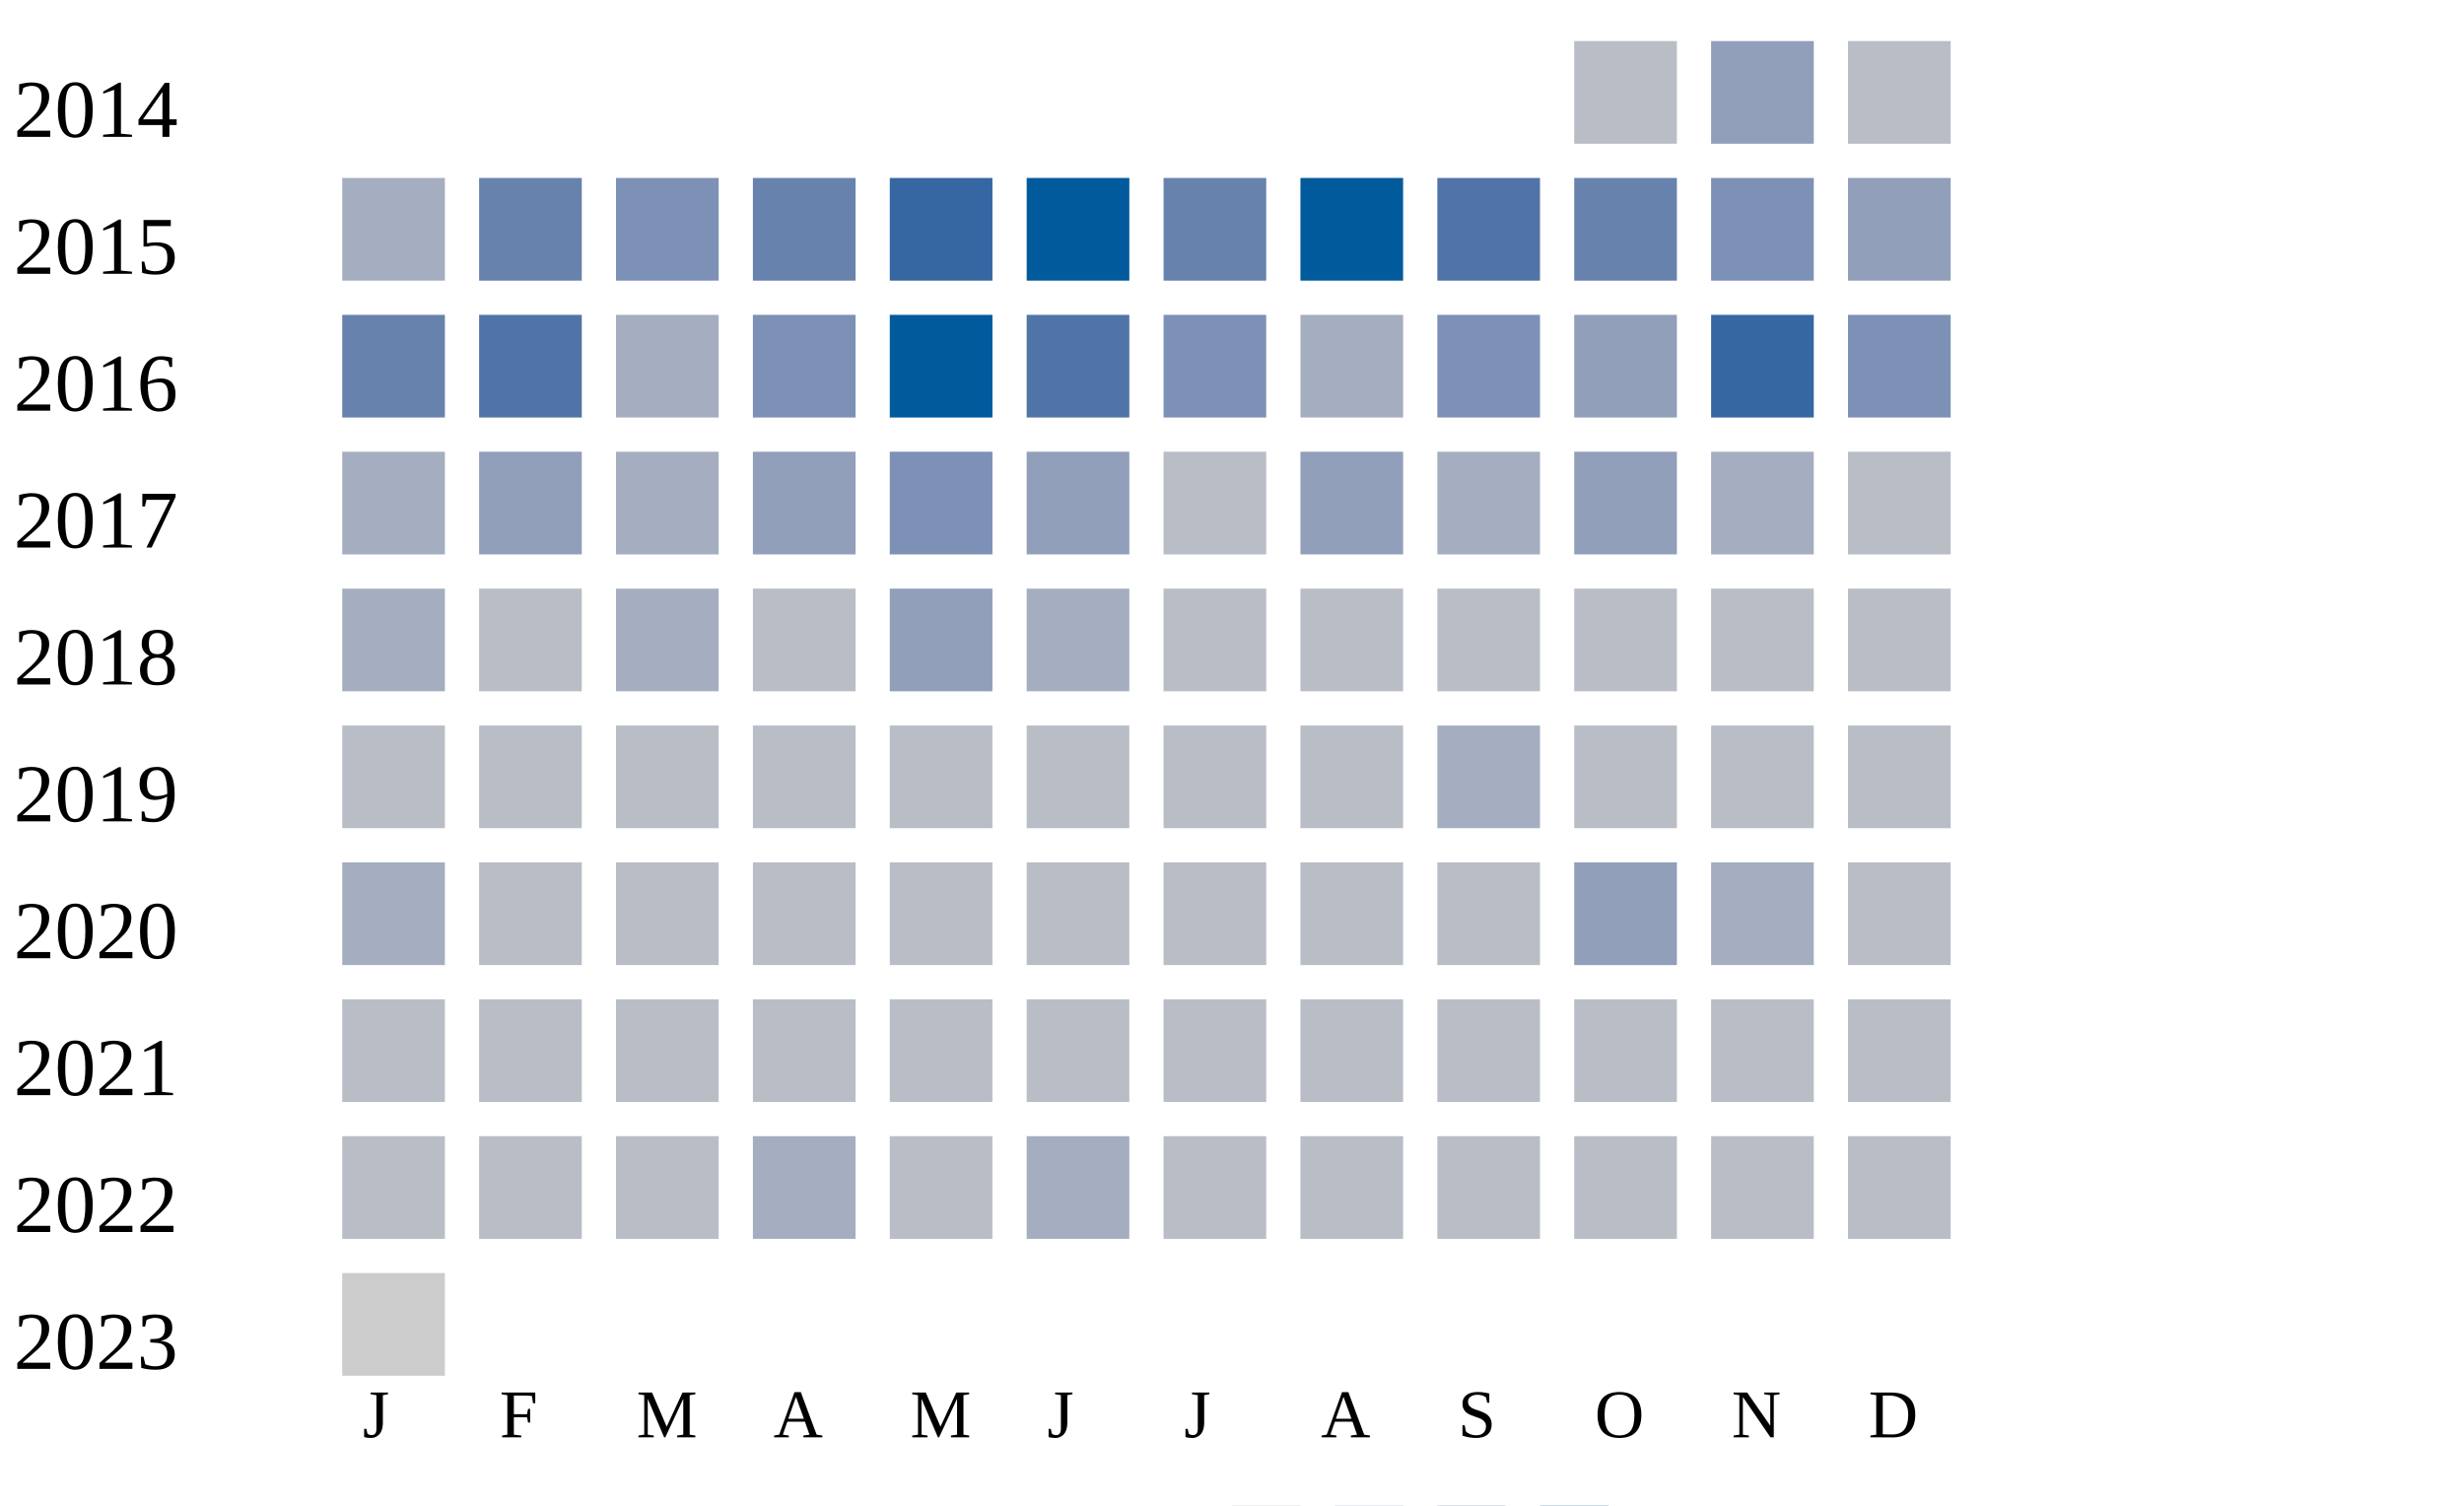
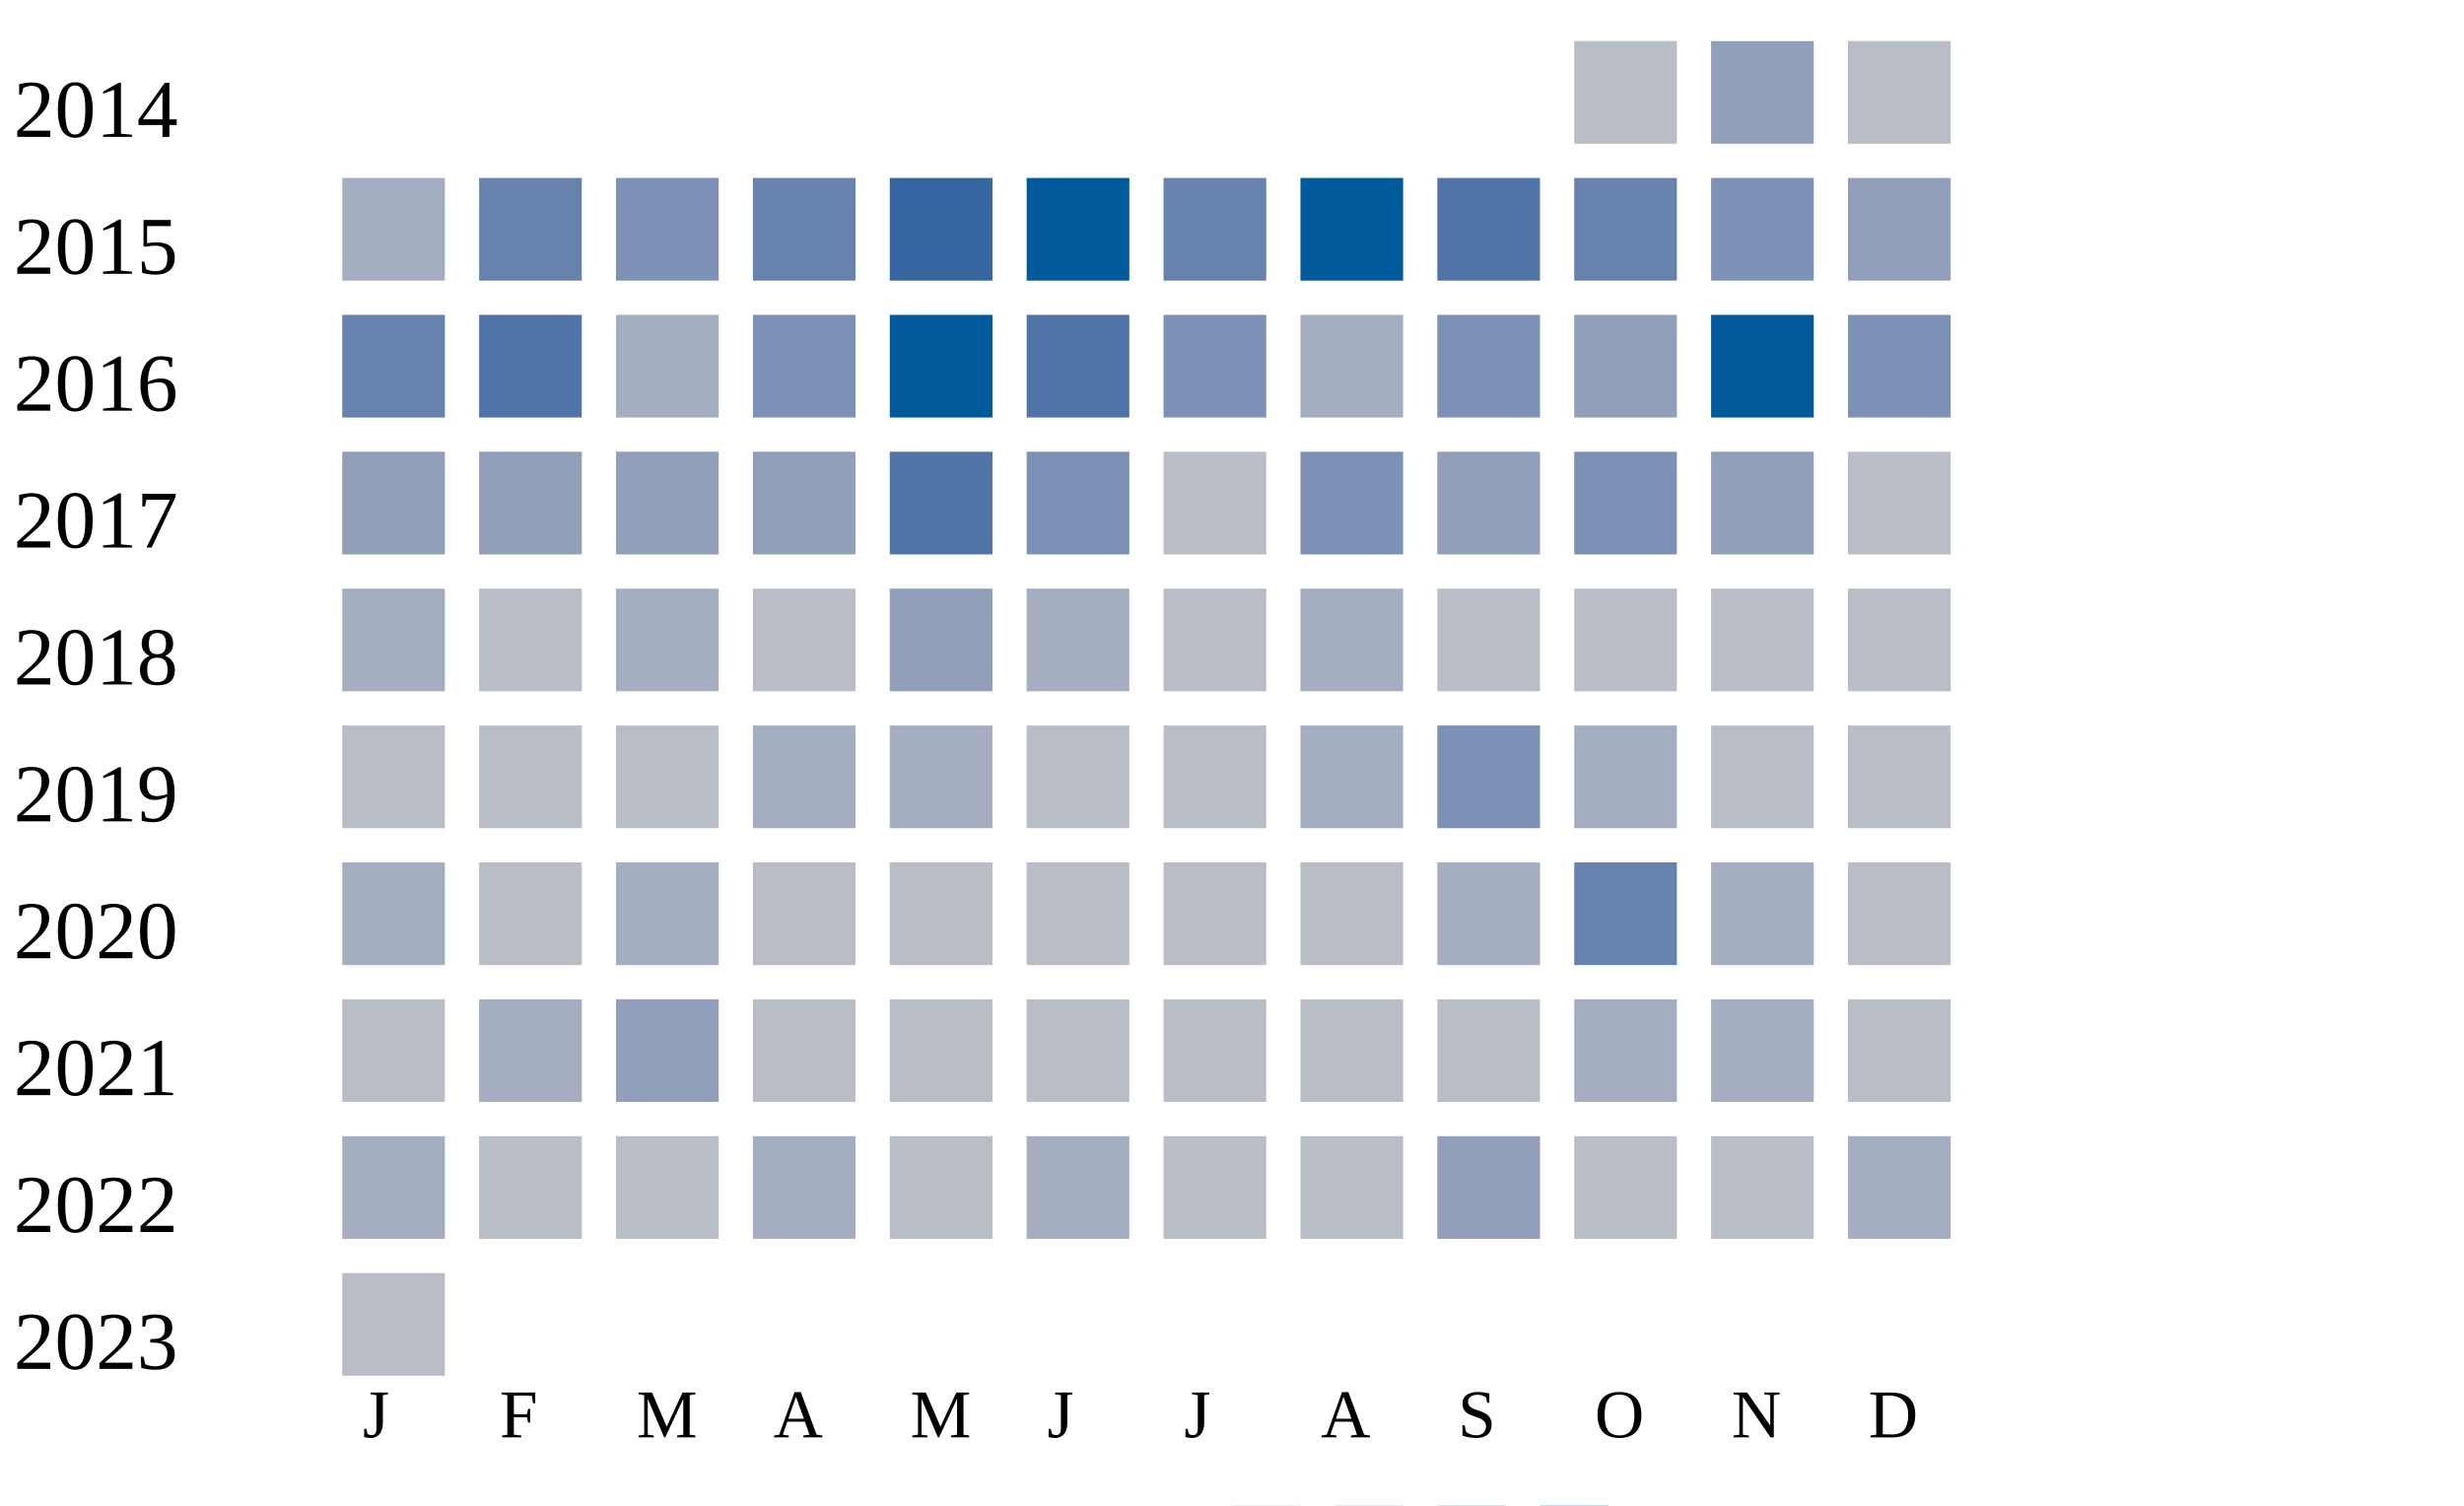
<svg xmlns="http://www.w3.org/2000/svg" width="360" height="220">
  <g transform="translate(0 0)">
    <text x="2" y="20">2014</text>
    <rect x="230" y="6" width="15" height="15" fill="#b9bdc6" />
    <rect x="250" y="6" width="15" height="15" fill="#919fba" />
    <rect x="270" y="6" width="15" height="15" fill="#b9bdc6" />
  </g>
  <g transform="translate(0 20)">
    <text x="2" y="20">2015</text>
    <rect x="50" y="6" width="15" height="15" fill="#a5aec0" />
    <rect x="70" y="6" width="15" height="15" fill="#6882ae" />
    <rect x="90" y="6" width="15" height="15" fill="#7d90b5" />
    <rect x="110" y="6" width="15" height="15" fill="#6882ae" />
    <rect x="130" y="6" width="15" height="15" fill="#3667a2" />
    <rect x="150" y="6" width="15" height="15" fill="#005a9c" />
    <rect x="170" y="6" width="15" height="15" fill="#6882ae" />
    <rect x="190" y="6" width="15" height="15" fill="#005a9c" />
    <rect x="210" y="6" width="15" height="15" fill="#5174a8" />
    <rect x="230" y="6" width="15" height="15" fill="#6882ae" />
    <rect x="250" y="6" width="15" height="15" fill="#7d90b5" />
    <rect x="270" y="6" width="15" height="15" fill="#919fba" />
  </g>
  <g transform="translate(0 40)">
    <text x="2" y="20">2016</text>
    <rect x="50" y="6" width="15" height="15" fill="#6882ae" />
    <rect x="70" y="6" width="15" height="15" fill="#5174a8" />
    <rect x="90" y="6" width="15" height="15" fill="#a5aec0" />
    <rect x="110" y="6" width="15" height="15" fill="#7d90b5" />
    <rect x="130" y="6" width="15" height="15" fill="#005a9c" />
    <rect x="150" y="6" width="15" height="15" fill="#5174a8" />
    <rect x="170" y="6" width="15" height="15" fill="#7d90b5" />
    <rect x="190" y="6" width="15" height="15" fill="#a5aec0" />
    <rect x="210" y="6" width="15" height="15" fill="#7d90b5" />
    <rect x="230" y="6" width="15" height="15" fill="#919fba" />
-     <rect x="250" y="6" width="15" height="15" fill="#3667a2" />
+     <rect x="250" y="6" width="15" height="15" fill="#005a9c" />
    <rect x="270" y="6" width="15" height="15" fill="#7d90b5" />
  </g>
  <g transform="translate(0 60)">
    <text x="2" y="20">2017</text>
-     <rect x="50" y="6" width="15" height="15" fill="#a5aec0" />
+     <rect x="50" y="6" width="15" height="15" fill="#919fba" />
    <rect x="70" y="6" width="15" height="15" fill="#919fba" />
-     <rect x="90" y="6" width="15" height="15" fill="#a5aec0" />
+     <rect x="90" y="6" width="15" height="15" fill="#919fba" />
    <rect x="110" y="6" width="15" height="15" fill="#919fba" />
-     <rect x="130" y="6" width="15" height="15" fill="#7d90b5" />
-     <rect x="150" y="6" width="15" height="15" fill="#919fba" />
+     <rect x="130" y="6" width="15" height="15" fill="#5174a8" />
+     <rect x="150" y="6" width="15" height="15" fill="#7d90b5" />
    <rect x="170" y="6" width="15" height="15" fill="#b9bdc6" />
-     <rect x="190" y="6" width="15" height="15" fill="#919fba" />
-     <rect x="210" y="6" width="15" height="15" fill="#a5aec0" />
-     <rect x="230" y="6" width="15" height="15" fill="#919fba" />
-     <rect x="250" y="6" width="15" height="15" fill="#a5aec0" />
+     <rect x="190" y="6" width="15" height="15" fill="#7d90b5" />
+     <rect x="210" y="6" width="15" height="15" fill="#919fba" />
+     <rect x="230" y="6" width="15" height="15" fill="#7d90b5" />
+     <rect x="250" y="6" width="15" height="15" fill="#919fba" />
    <rect x="270" y="6" width="15" height="15" fill="#b9bdc6" />
  </g>
  <g transform="translate(0 80)">
    <text x="2" y="20">2018</text>
    <rect x="50" y="6" width="15" height="15" fill="#a5aec0" />
    <rect x="70" y="6" width="15" height="15" fill="#b9bdc6" />
    <rect x="90" y="6" width="15" height="15" fill="#a5aec0" />
    <rect x="110" y="6" width="15" height="15" fill="#b9bdc6" />
    <rect x="130" y="6" width="15" height="15" fill="#919fba" />
    <rect x="150" y="6" width="15" height="15" fill="#a5aec0" />
    <rect x="170" y="6" width="15" height="15" fill="#b9bdc6" />
-     <rect x="190" y="6" width="15" height="15" fill="#b9bdc6" />
+     <rect x="190" y="6" width="15" height="15" fill="#a5aec0" />
    <rect x="210" y="6" width="15" height="15" fill="#b9bdc6" />
    <rect x="230" y="6" width="15" height="15" fill="#b9bdc6" />
    <rect x="250" y="6" width="15" height="15" fill="#b9bdc6" />
    <rect x="270" y="6" width="15" height="15" fill="#b9bdc6" />
  </g>
  <g transform="translate(0 100)">
    <text x="2" y="20">2019</text>
    <rect x="50" y="6" width="15" height="15" fill="#b9bdc6" />
    <rect x="70" y="6" width="15" height="15" fill="#b9bdc6" />
    <rect x="90" y="6" width="15" height="15" fill="#b9bdc6" />
-     <rect x="110" y="6" width="15" height="15" fill="#b9bdc6" />
-     <rect x="130" y="6" width="15" height="15" fill="#b9bdc6" />
+     <rect x="110" y="6" width="15" height="15" fill="#a5aec0" />
+     <rect x="130" y="6" width="15" height="15" fill="#a5aec0" />
    <rect x="150" y="6" width="15" height="15" fill="#b9bdc6" />
    <rect x="170" y="6" width="15" height="15" fill="#b9bdc6" />
-     <rect x="190" y="6" width="15" height="15" fill="#b9bdc6" />
-     <rect x="210" y="6" width="15" height="15" fill="#a5aec0" />
-     <rect x="230" y="6" width="15" height="15" fill="#b9bdc6" />
+     <rect x="190" y="6" width="15" height="15" fill="#a5aec0" />
+     <rect x="210" y="6" width="15" height="15" fill="#7d90b5" />
+     <rect x="230" y="6" width="15" height="15" fill="#a5aec0" />
    <rect x="250" y="6" width="15" height="15" fill="#b9bdc6" />
    <rect x="270" y="6" width="15" height="15" fill="#b9bdc6" />
  </g>
  <g transform="translate(0 120)">
    <text x="2" y="20">2020</text>
    <rect x="50" y="6" width="15" height="15" fill="#a5aec0" />
    <rect x="70" y="6" width="15" height="15" fill="#b9bdc6" />
-     <rect x="90" y="6" width="15" height="15" fill="#b9bdc6" />
+     <rect x="90" y="6" width="15" height="15" fill="#a5aec0" />
+     <rect x="110" y="6" width="15" height="15" fill="#b9bdc6" />
+     <rect x="130" y="6" width="15" height="15" fill="#b9bdc6" />
+     <rect x="150" y="6" width="15" height="15" fill="#b9bdc6" />
+     <rect x="170" y="6" width="15" height="15" fill="#b9bdc6" />
+     <rect x="190" y="6" width="15" height="15" fill="#b9bdc6" />
+     <rect x="210" y="6" width="15" height="15" fill="#a5aec0" />
+     <rect x="230" y="6" width="15" height="15" fill="#6882ae" />
+     <rect x="250" y="6" width="15" height="15" fill="#a5aec0" />
+     <rect x="270" y="6" width="15" height="15" fill="#b9bdc6" />
+   </g>
+   <g transform="translate(0 140)">
+     <text x="2" y="20">2021</text>
+     <rect x="50" y="6" width="15" height="15" fill="#b9bdc6" />
+     <rect x="70" y="6" width="15" height="15" fill="#a5aec0" />
+     <rect x="90" y="6" width="15" height="15" fill="#919fba" />
    <rect x="110" y="6" width="15" height="15" fill="#b9bdc6" />
    <rect x="130" y="6" width="15" height="15" fill="#b9bdc6" />
    <rect x="150" y="6" width="15" height="15" fill="#b9bdc6" />
    <rect x="170" y="6" width="15" height="15" fill="#b9bdc6" />
    <rect x="190" y="6" width="15" height="15" fill="#b9bdc6" />
    <rect x="210" y="6" width="15" height="15" fill="#b9bdc6" />
-     <rect x="230" y="6" width="15" height="15" fill="#919fba" />
+     <rect x="230" y="6" width="15" height="15" fill="#a5aec0" />
    <rect x="250" y="6" width="15" height="15" fill="#a5aec0" />
-     <rect x="270" y="6" width="15" height="15" fill="#b9bdc6" />
-   </g>
-   <g transform="translate(0 140)">
-     <text x="2" y="20">2021</text>
-     <rect x="50" y="6" width="15" height="15" fill="#b9bdc6" />
-     <rect x="70" y="6" width="15" height="15" fill="#b9bdc6" />
-     <rect x="90" y="6" width="15" height="15" fill="#b9bdc6" />
-     <rect x="110" y="6" width="15" height="15" fill="#b9bdc6" />
-     <rect x="130" y="6" width="15" height="15" fill="#b9bdc6" />
-     <rect x="150" y="6" width="15" height="15" fill="#b9bdc6" />
-     <rect x="170" y="6" width="15" height="15" fill="#b9bdc6" />
-     <rect x="190" y="6" width="15" height="15" fill="#b9bdc6" />
-     <rect x="210" y="6" width="15" height="15" fill="#b9bdc6" />
-     <rect x="230" y="6" width="15" height="15" fill="#b9bdc6" />
-     <rect x="250" y="6" width="15" height="15" fill="#b9bdc6" />
    <rect x="270" y="6" width="15" height="15" fill="#b9bdc6" />
  </g>
  <g transform="translate(0 160)">
    <text x="2" y="20">2022</text>
-     <rect x="50" y="6" width="15" height="15" fill="#b9bdc6" />
+     <rect x="50" y="6" width="15" height="15" fill="#a5aec0" />
    <rect x="70" y="6" width="15" height="15" fill="#b9bdc6" />
    <rect x="90" y="6" width="15" height="15" fill="#b9bdc6" />
    <rect x="110" y="6" width="15" height="15" fill="#a5aec0" />
    <rect x="130" y="6" width="15" height="15" fill="#b9bdc6" />
    <rect x="150" y="6" width="15" height="15" fill="#a5aec0" />
    <rect x="170" y="6" width="15" height="15" fill="#b9bdc6" />
    <rect x="190" y="6" width="15" height="15" fill="#b9bdc6" />
-     <rect x="210" y="6" width="15" height="15" fill="#b9bdc6" />
+     <rect x="210" y="6" width="15" height="15" fill="#919fba" />
    <rect x="230" y="6" width="15" height="15" fill="#b9bdc6" />
    <rect x="250" y="6" width="15" height="15" fill="#b9bdc6" />
-     <rect x="270" y="6" width="15" height="15" fill="#b9bdc6" />
+     <rect x="270" y="6" width="15" height="15" fill="#a5aec0" />
  </g>
  <g transform="translate(0 180)">
    <text x="2" y="20">2023</text>
-     <rect x="50" y="6" width="15" height="15" fill="#cccccc" />
+     <rect x="50" y="6" width="15" height="15" fill="#b9bdc6" />
  </g>
  <text style="font-size: 10px; text-align: center" x="53" y="210">J</text>
  <text style="font-size: 10px; text-align: center" x="73" y="210">F</text>
  <text style="font-size: 10px; text-align: center" x="93" y="210">M</text>
  <text style="font-size: 10px; text-align: center" x="113" y="210">A</text>
  <text style="font-size: 10px; text-align: center" x="133" y="210">M</text>
  <text style="font-size: 10px; text-align: center" x="153" y="210">J</text>
  <text style="font-size: 10px; text-align: center" x="173" y="210">J</text>
  <text style="font-size: 10px; text-align: center" x="193" y="210">A</text>
  <text style="font-size: 10px; text-align: center" x="213" y="210">S</text>
  <text style="font-size: 10px; text-align: center" x="233" y="210">O</text>
  <text style="font-size: 10px; text-align: center" x="253" y="210">N</text>
  <text style="font-size: 10px; text-align: center" x="273" y="210">D</text>
  <text style="font-size: 10px;" x="155" y="229">Less</text>
  <rect fill="#b9bdc6" width="10" height="10" x="180" y="220" />
  <rect fill="#919fba" width="10" height="10" x="195" y="220" />
  <rect fill="#6882ae" width="10" height="10" x="210" y="220" />
  <rect fill="#005a9c" width="10" height="10" x="225" y="220" />
  <text x="240" y="229" style="font-size: 10px;">More</text>
</svg>
